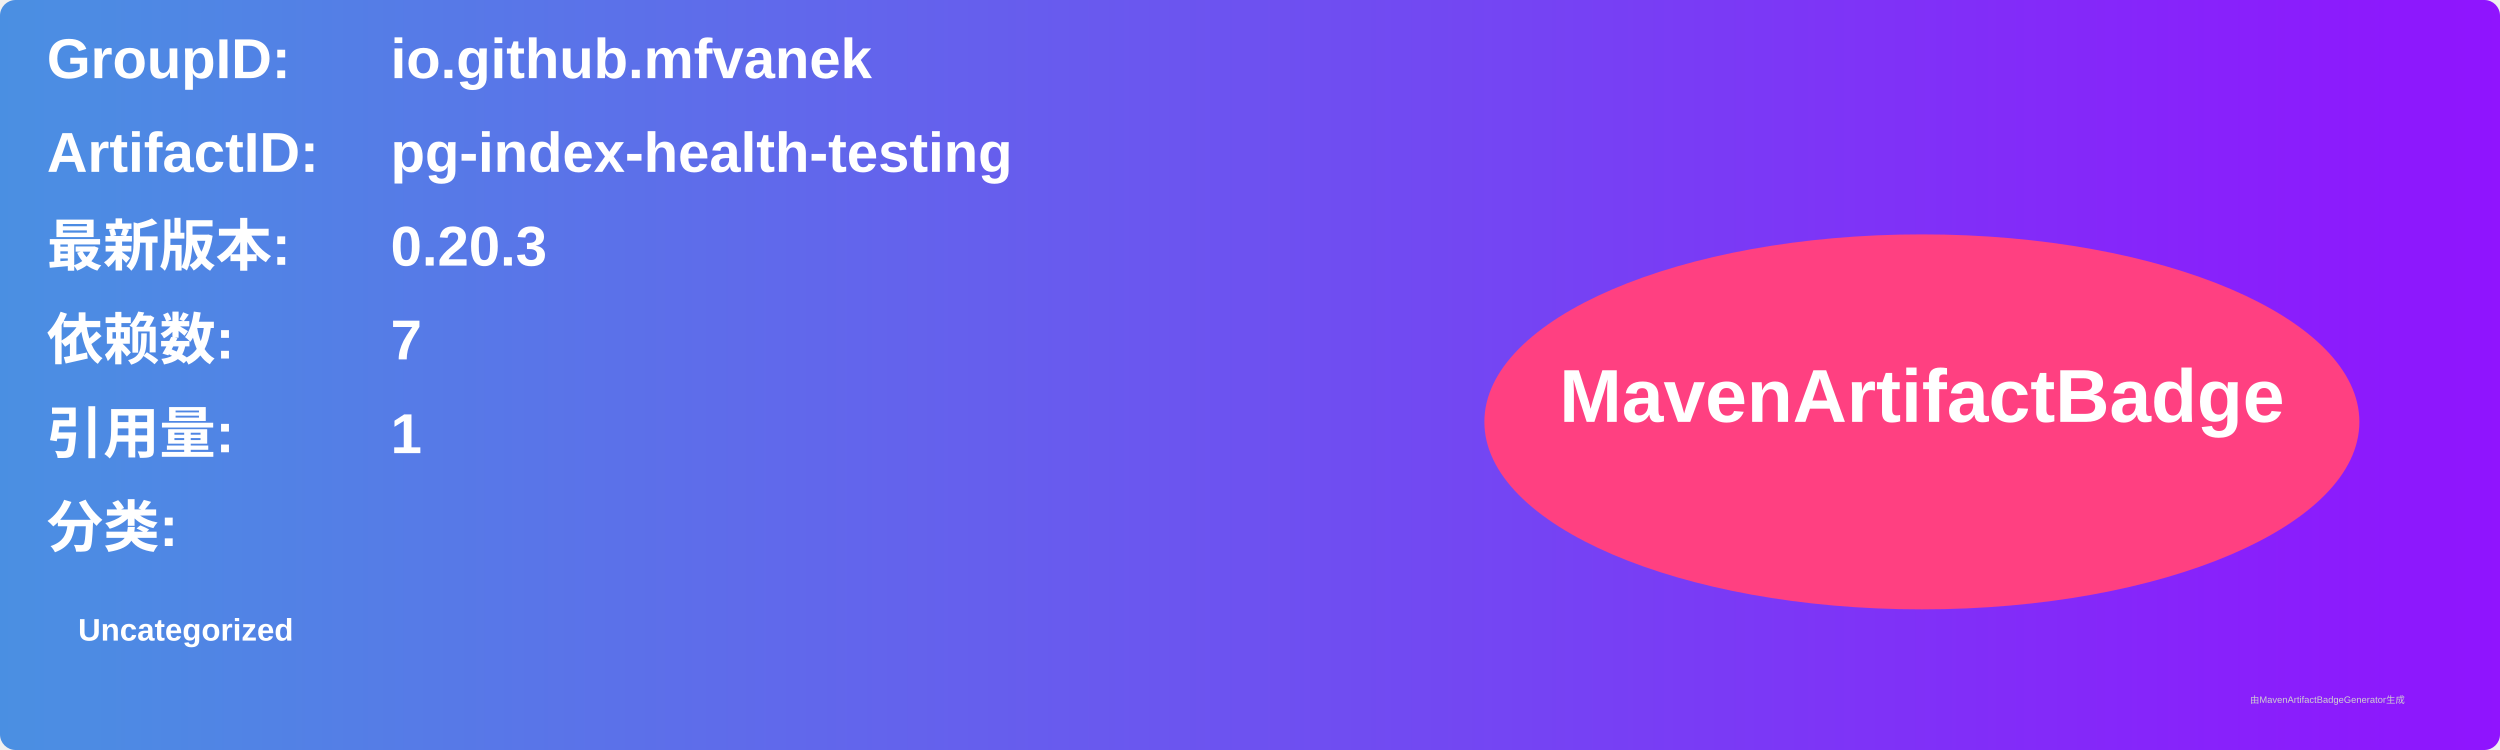
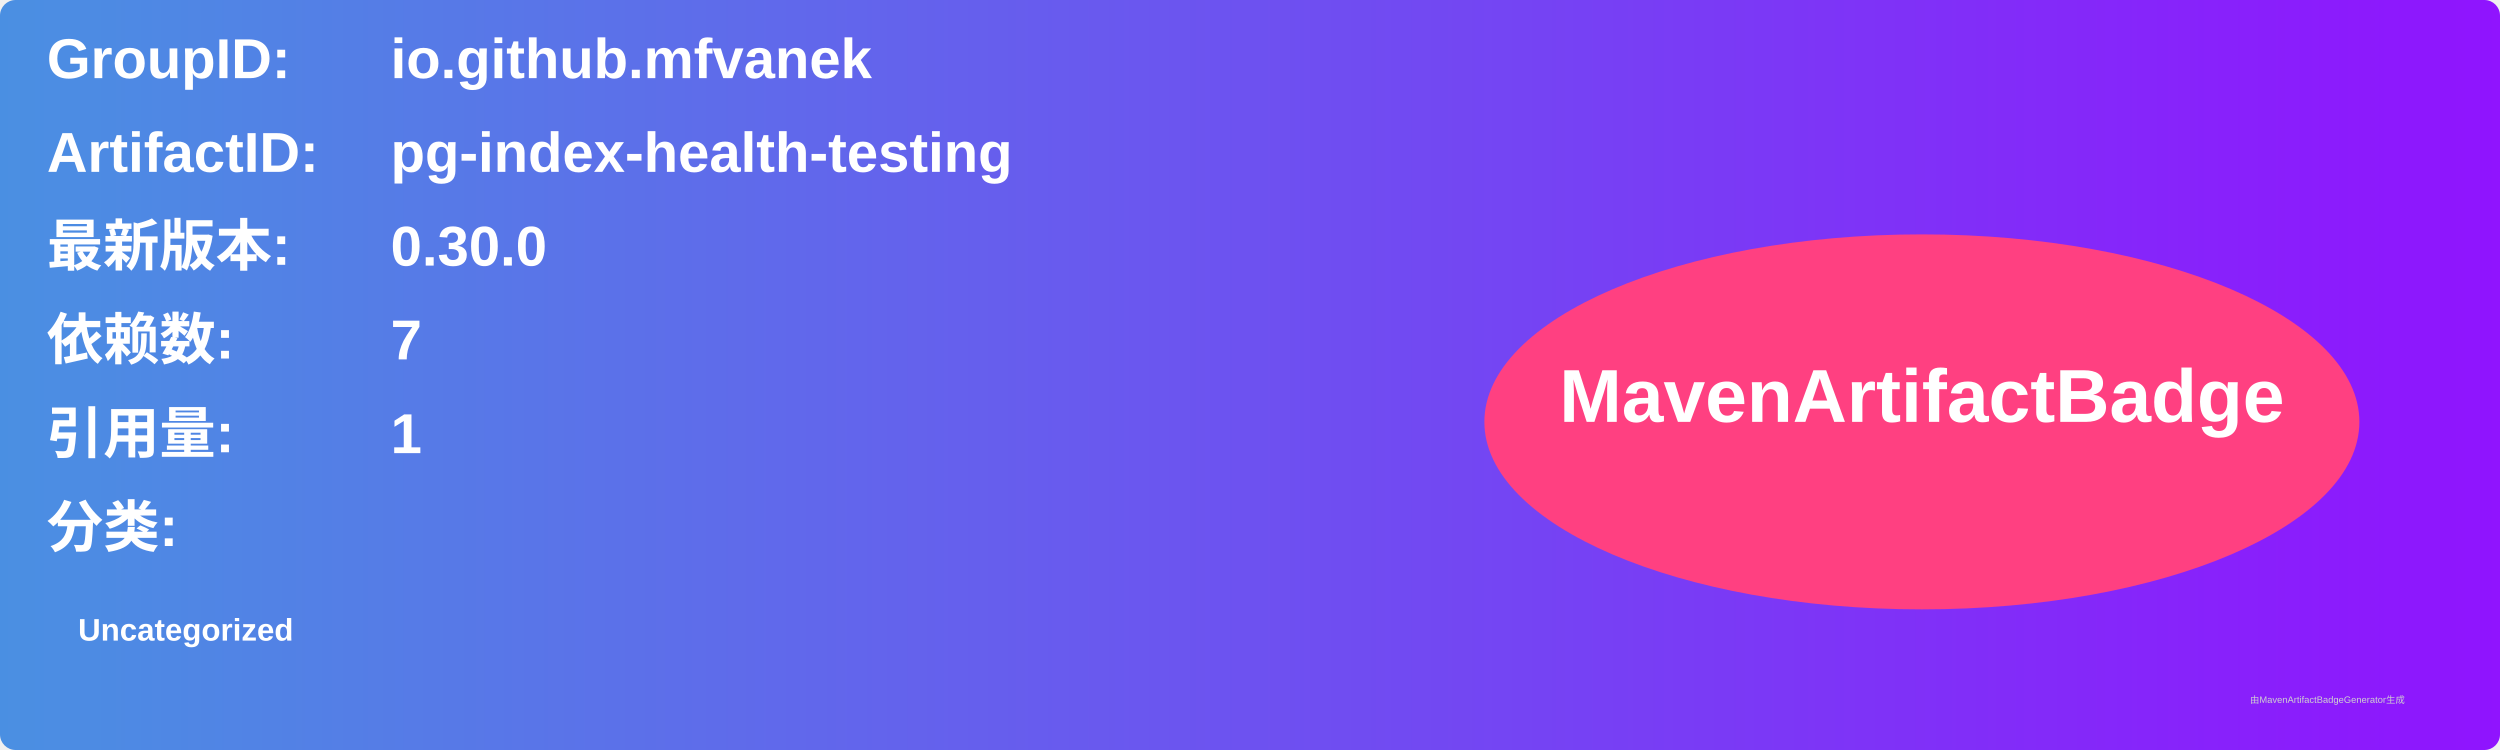
<svg xmlns="http://www.w3.org/2000/svg" width="800" height="240" viewBox="0 0 800 240">
  <linearGradient id="grad" x1="0%" y1="0%" x2="100%" y2="0%">
    <stop offset="0%" stop-color="#4a90e2" />
    <stop offset="100%" stop-color="#9013fe" />
  </linearGradient>
  <rect width="100%" height="100%" rx="5" ry="5" fill="url(#grad)" />
  <g transform="translate(15, 15)">
    <text x="0" y="10" font-family="Arial" font-size="18" fill="white" font-weight="bold" width="260">GroupID:</text>
    <text x="110" y="10" font-family="Arial" font-size="18" fill="white" font-weight="bold" width="460">io.github.mfvanek</text>
    <text x="0" y="40" font-family="Arial" font-size="18" fill="white" font-weight="bold" width="260">ArtifactID:</text>
    <text x="110" y="40" font-family="Arial" font-size="18" fill="white" font-weight="bold" width="460">pg-index-health-testing</text>
    <text x="0" y="70" font-family="Arial" font-size="18" fill="white" font-weight="bold">最新版本:</text>
    <text x="110" y="70" font-family="Arial" font-size="18" fill="white" font-weight="bold">
-       <tspan font-weight="bold">0.20.3</tspan>
+       <tspan font-weight="bold">0.30.0</tspan>
    </text>
    <text x="0" y="100" font-family="Arial" font-size="18" fill="white" font-weight="bold">依赖数: </text>
    <text x="110" y="100" font-family="Arial" font-size="18" fill="white">
      <tspan font-weight="bold">7</tspan>
    </text>
    <text x="0" y="130" font-family="Arial" font-size="18" fill="white" font-weight="bold">引用量: </text>
    <text x="110" y="130" font-family="Arial" font-size="18" fill="white">
      <tspan font-weight="bold">1</tspan>
    </text>
    <text x="0" y="160" font-family="Arial" font-size="18" fill="white" font-weight="bold">分类:</text>
    <text x="10" y="190" font-family="Arial" font-size="10" fill="white">
      <tspan font-weight="bold">Uncategorized</tspan>
    </text>
    <ellipse cx="600" cy="120" rx="140" ry="60" fill="#ff4081" />
    <text x="600" y="120" text-anchor="middle" font-family="Arial" font-size="24" fill="white" font-weight="bold">MavenArtifactBadge</text>
  </g>
  <text x="720" y="225" font-family="Arial" font-size="3" fill="#d0d0d0">由MavenArtifactBadgeGenerator生成</text>
</svg>
